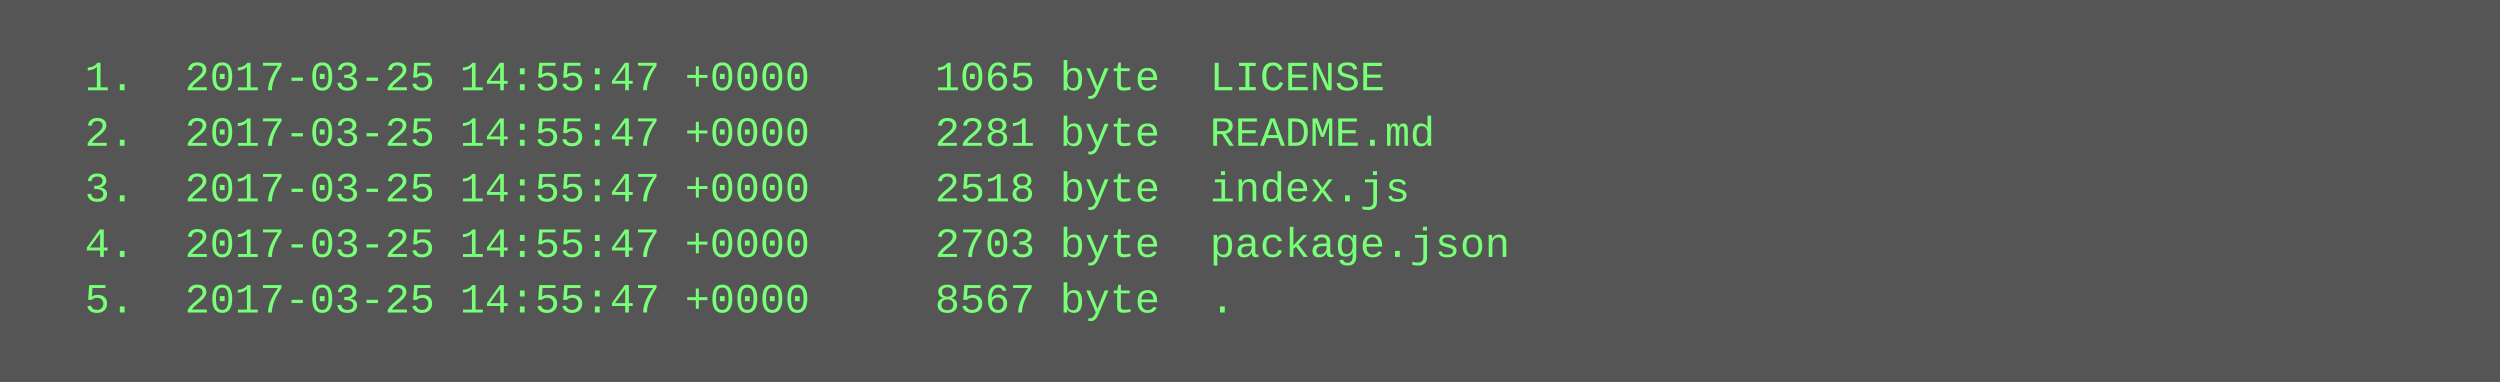
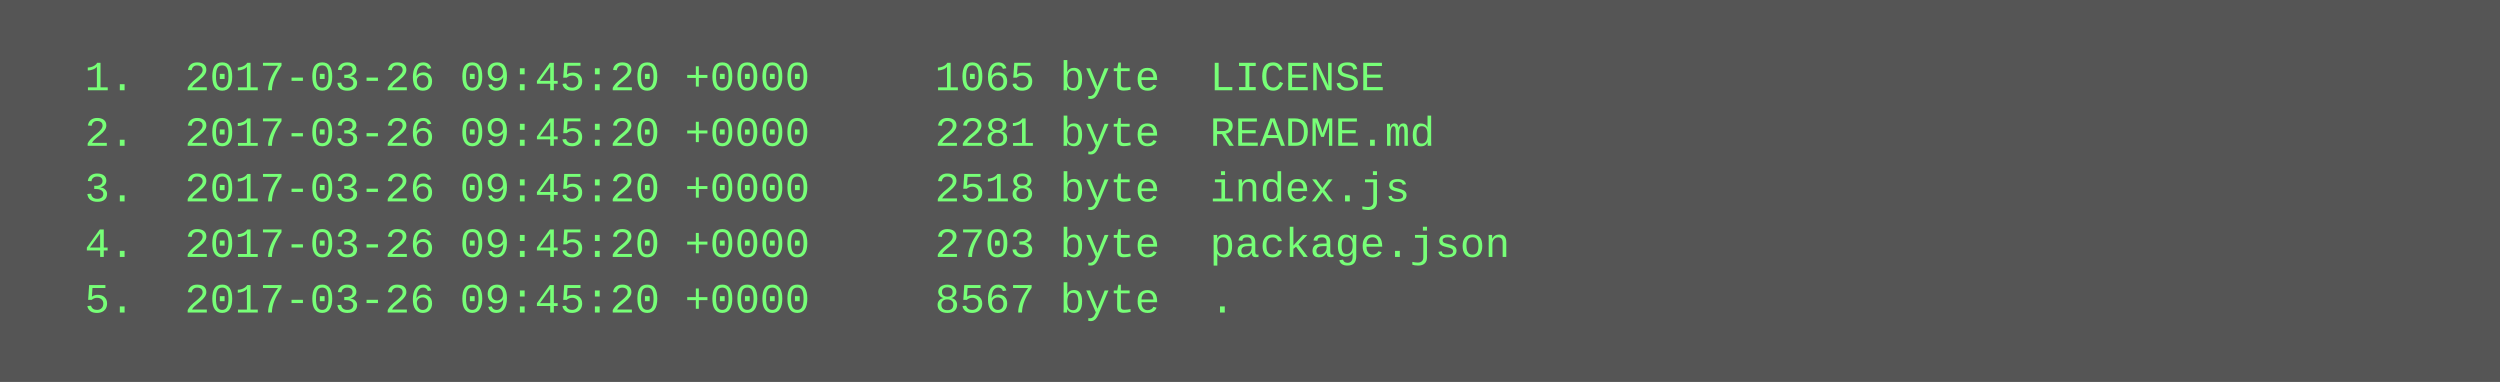
<svg xmlns="http://www.w3.org/2000/svg" height="110" width="720">
  <rect height="110" fill="#555" width="720" />
  <text fill="#7f7" font-family="Courier New" font-size="12" xml:space="preserve">
-     <tspan x="10" y="26">  1.  2017-03-25 14:55:47 +0000     1065 byte  LICENSE</tspan>
-     <tspan x="10" y="42">  2.  2017-03-25 14:55:47 +0000     2281 byte  README.md</tspan>
-     <tspan x="10" y="58">  3.  2017-03-25 14:55:47 +0000     2518 byte  index.js</tspan>
-     <tspan x="10" y="74">  4.  2017-03-25 14:55:47 +0000     2703 byte  package.json</tspan>
-     <tspan x="10" y="90">  5.  2017-03-25 14:55:47 +0000     8567 byte  .</tspan>
+     <tspan x="10" y="26">  1.  2017-03-26 09:45:20 +0000     1065 byte  LICENSE</tspan>
+     <tspan x="10" y="42">  2.  2017-03-26 09:45:20 +0000     2281 byte  README.md</tspan>
+     <tspan x="10" y="58">  3.  2017-03-26 09:45:20 +0000     2518 byte  index.js</tspan>
+     <tspan x="10" y="74">  4.  2017-03-26 09:45:20 +0000     2703 byte  package.json</tspan>
+     <tspan x="10" y="90">  5.  2017-03-26 09:45:20 +0000     8567 byte  .</tspan>
  </text>
</svg>
